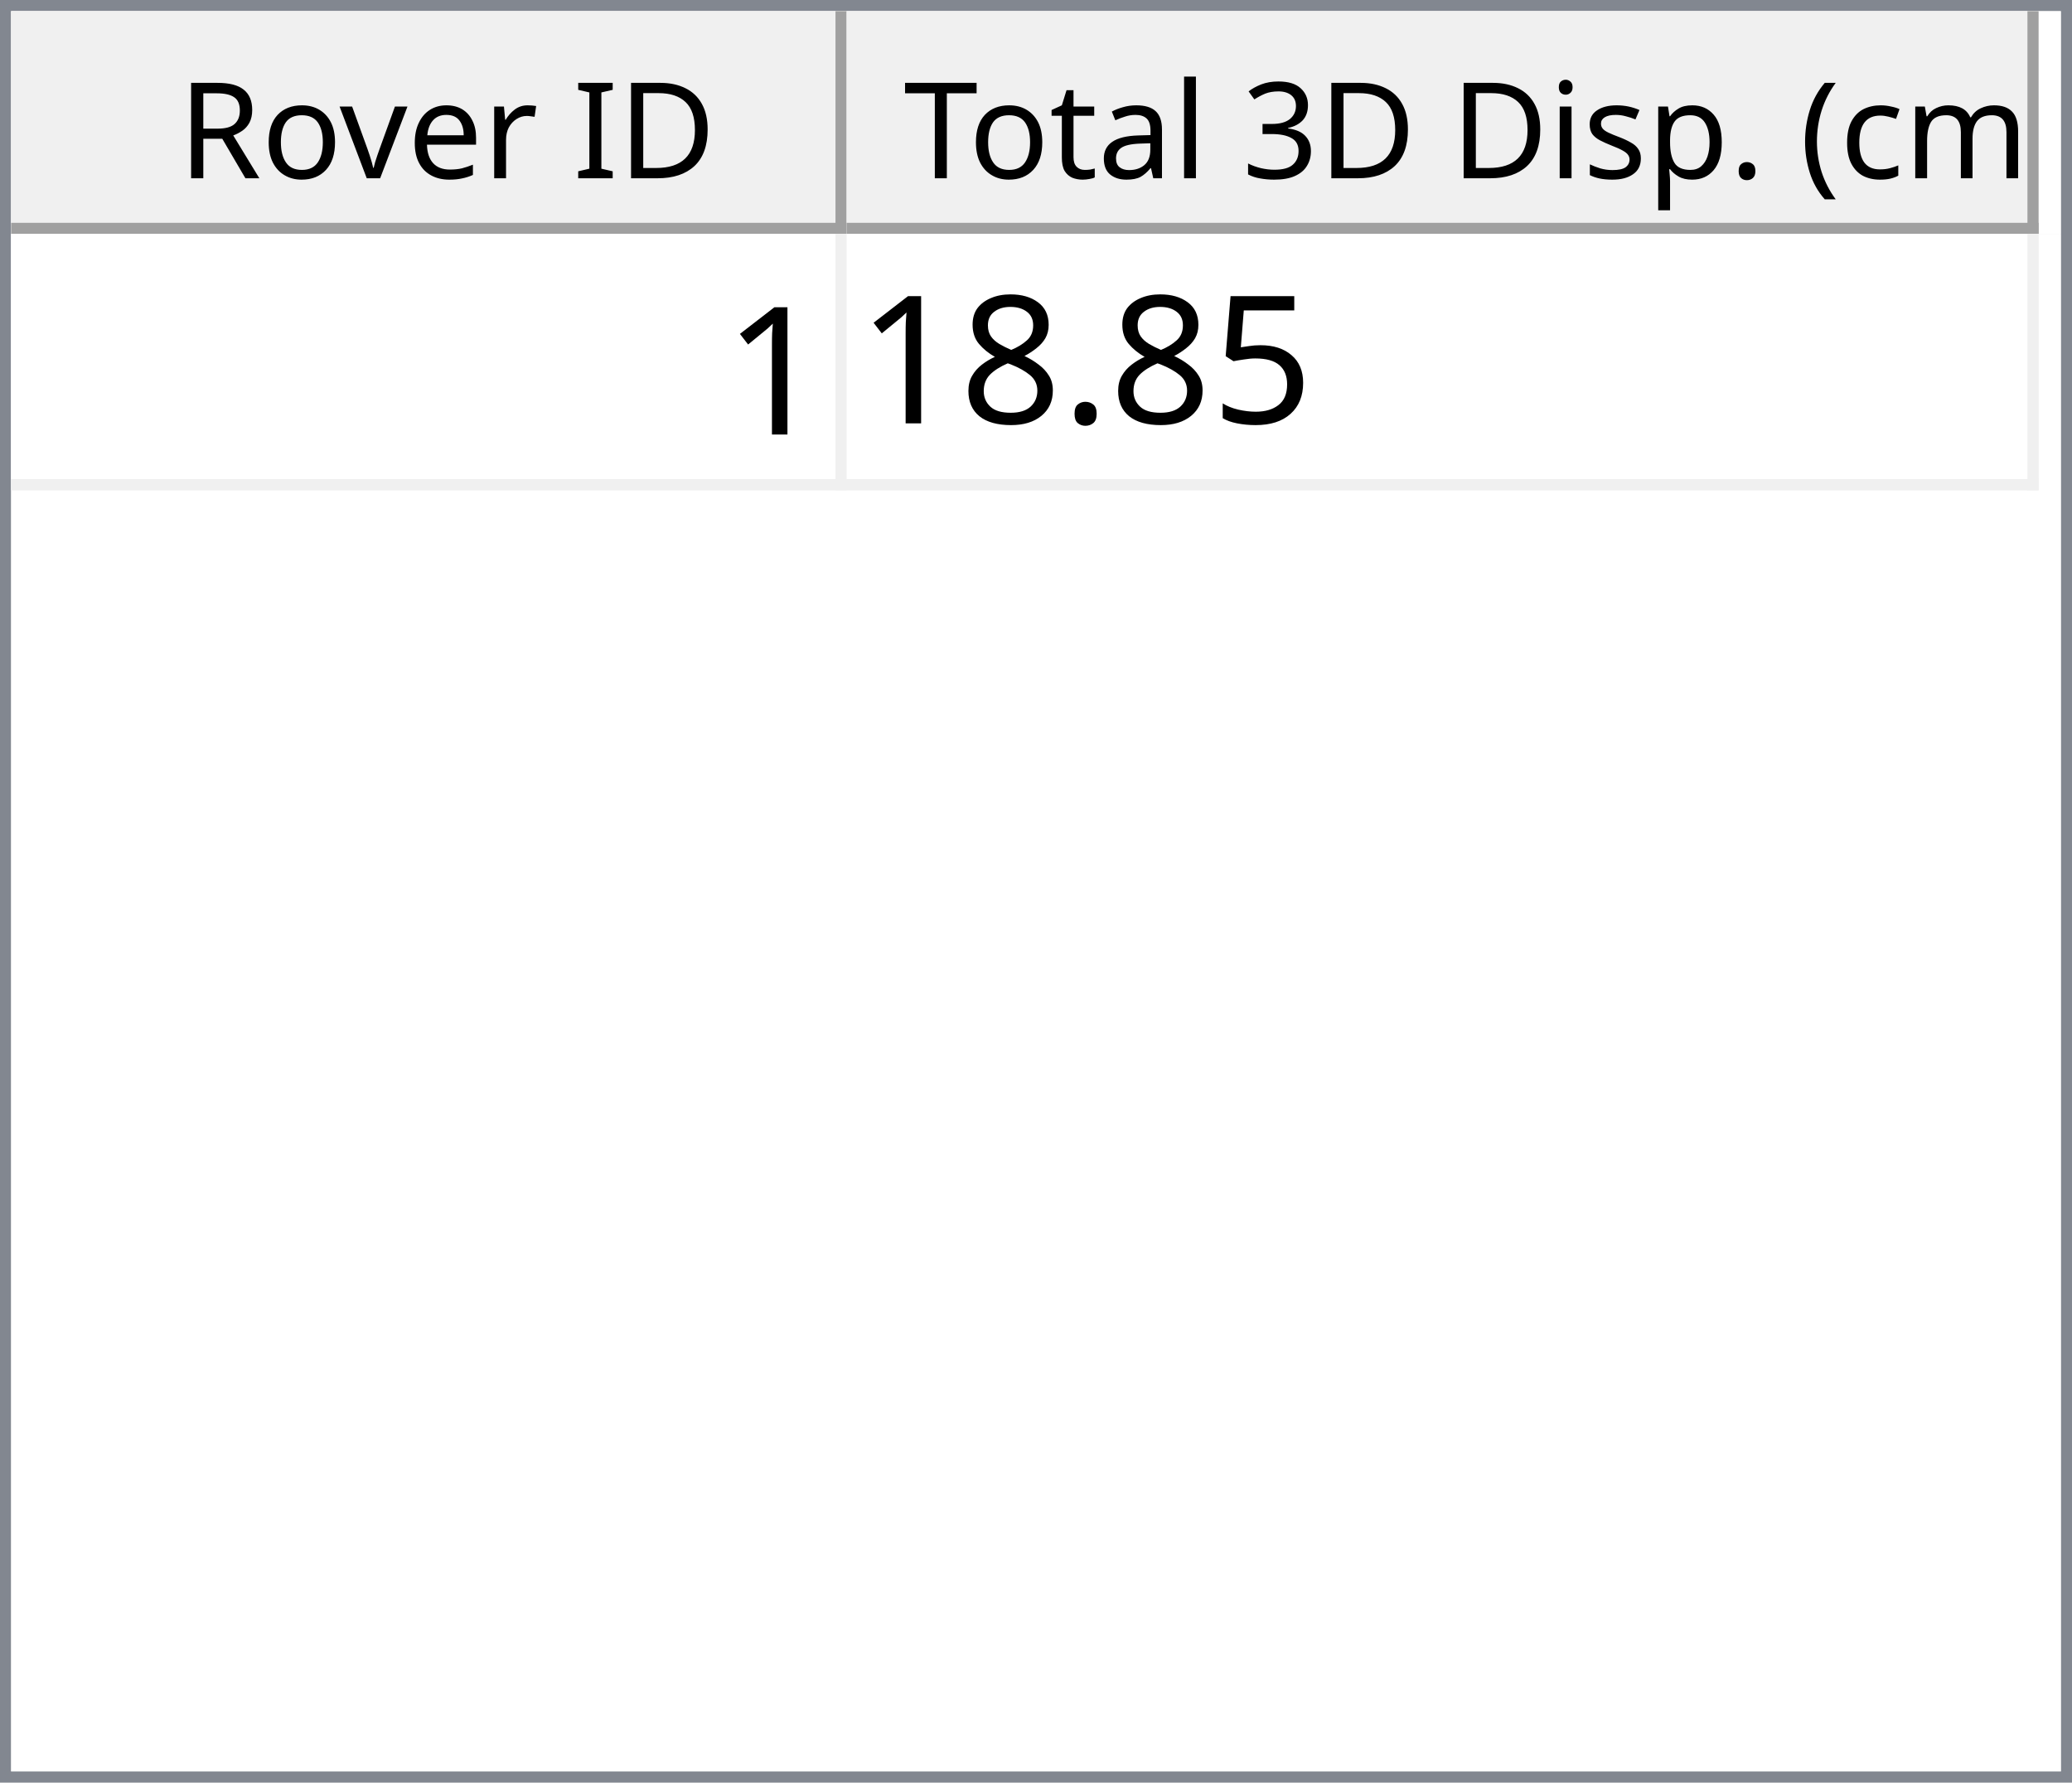
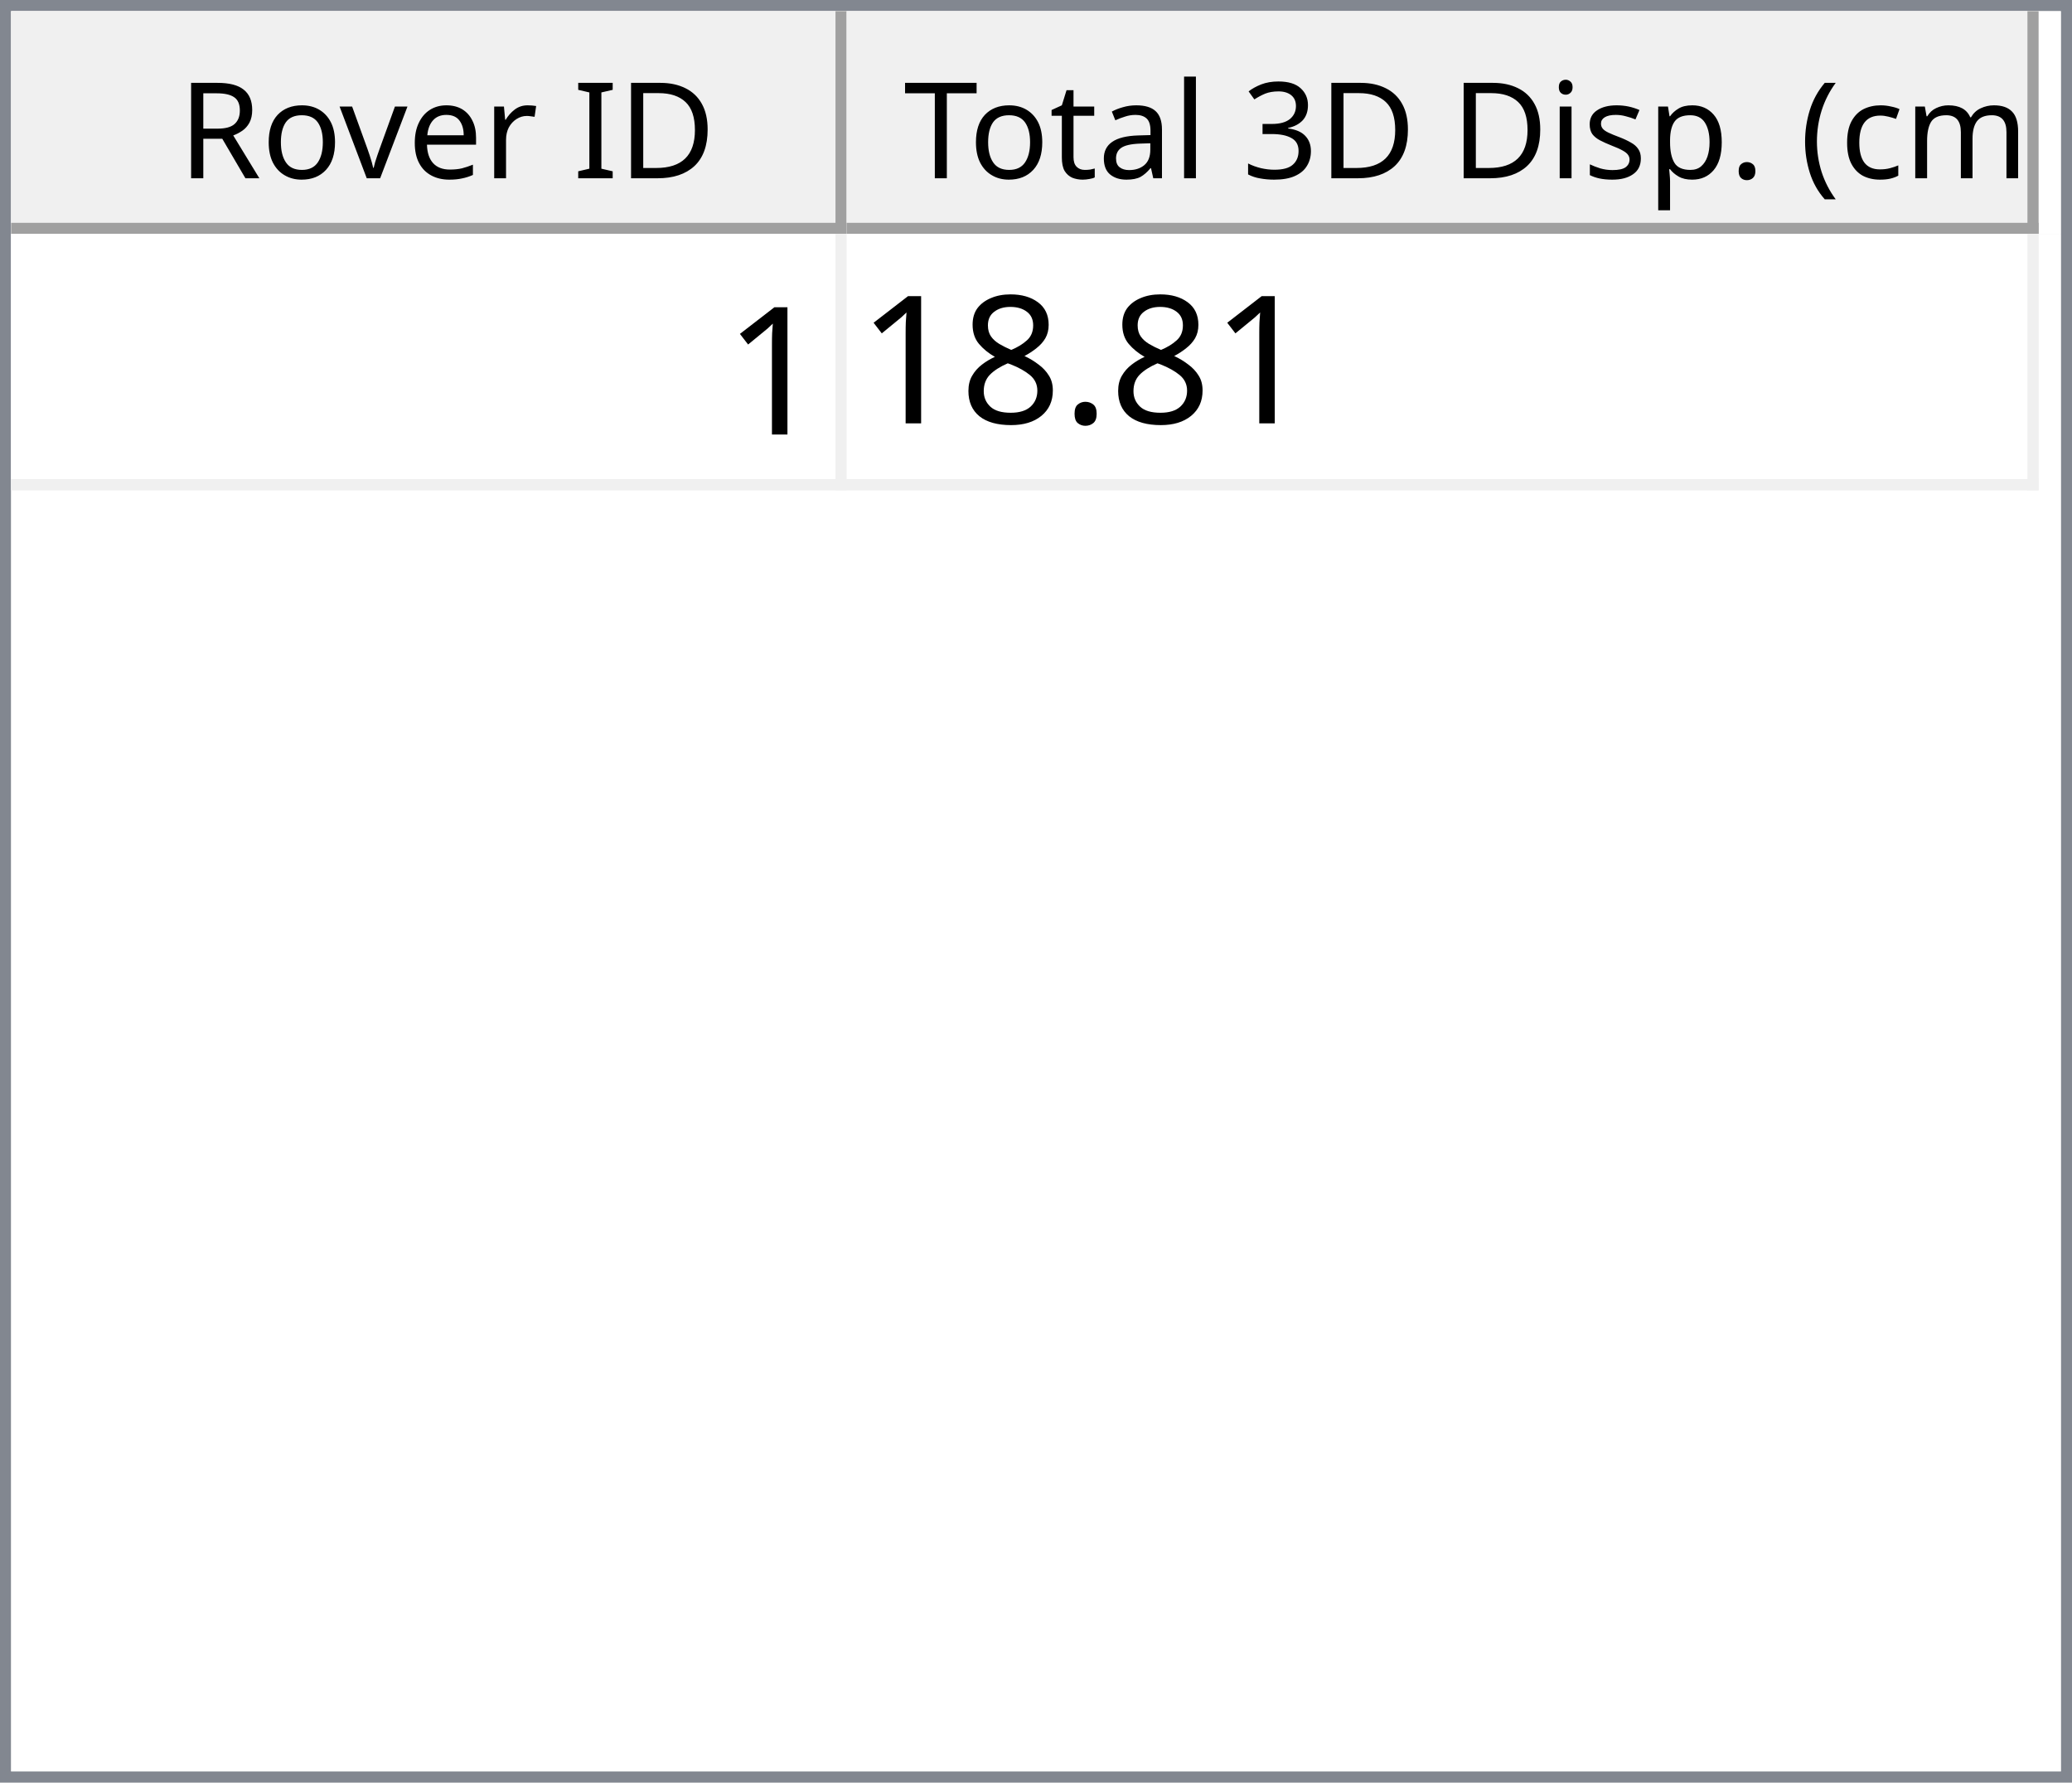
<svg xmlns="http://www.w3.org/2000/svg" style="fill-opacity:1; color-rendering:auto; color-interpolation:auto; text-rendering:auto; stroke:black; stroke-linecap:square; stroke-miterlimit:10; shape-rendering:auto; stroke-opacity:1; fill:black; stroke-dasharray:none; font-weight:normal; stroke-width:1; font-family:'Dialog'; font-style:normal; stroke-linejoin:miter; font-size:12px; stroke-dashoffset:0; image-rendering:auto;" width="186" height="160">
  <defs id="genericDefs" />
  <g>
    <defs id="defs1">
      <clipPath clipPathUnits="userSpaceOnUse" id="clipPath1">
        <path d="M0 0 L186 0 L186 160 L0 160 L0 0 Z" />
      </clipPath>
      <clipPath clipPathUnits="userSpaceOnUse" id="clipPath2">
        <path d="M0 0 L0 160 L186 160 L186 0 Z" />
      </clipPath>
      <clipPath clipPathUnits="userSpaceOnUse" id="clipPath3">
        <path d="M0 0 L0 20 L184 20 L184 0 Z" />
      </clipPath>
      <clipPath clipPathUnits="userSpaceOnUse" id="clipPath4">
        <path d="M0 0 L0 20 L75 20 L75 0 Z" />
      </clipPath>
      <clipPath clipPathUnits="userSpaceOnUse" id="clipPath5">
        <path d="M1 1 L1 19 L74 19 L74 1 Z" />
      </clipPath>
      <clipPath clipPathUnits="userSpaceOnUse" id="clipPath6">
        <path d="M0 0 L0 18 L73 18 L73 0 Z" />
      </clipPath>
      <clipPath clipPathUnits="userSpaceOnUse" id="clipPath7">
        <path d="M-0.5 -0.5 L-0.5 19.5 L74.5 19.5 L74.5 -0.5 Z" />
      </clipPath>
      <clipPath clipPathUnits="userSpaceOnUse" id="clipPath8">
        <path d="M0 0 L0 20 L107 20 L107 0 Z" />
      </clipPath>
      <clipPath clipPathUnits="userSpaceOnUse" id="clipPath9">
        <path d="M1 1 L1 19 L106 19 L106 1 Z" />
      </clipPath>
      <clipPath clipPathUnits="userSpaceOnUse" id="clipPath10">
        <path d="M0 0 L0 18 L105 18 L105 0 Z" />
      </clipPath>
      <clipPath clipPathUnits="userSpaceOnUse" id="clipPath11">
        <path d="M-0.5 -0.5 L-0.5 19.5 L106.5 19.5 L106.5 -0.5 Z" />
      </clipPath>
      <clipPath clipPathUnits="userSpaceOnUse" id="clipPath12">
        <path d="M0 0 L0 138 L184 138 L184 0 Z" />
      </clipPath>
      <clipPath clipPathUnits="userSpaceOnUse" id="clipPath13">
        <path d="M0 0 L0 23 L182 23 L182 0 Z" />
      </clipPath>
      <clipPath clipPathUnits="userSpaceOnUse" id="clipPath14">
        <path d="M-0.5 -0.5 L-0.5 22.5 L181.5 22.5 L181.5 -0.5 Z" />
      </clipPath>
      <clipPath clipPathUnits="userSpaceOnUse" id="clipPath15">
        <path d="M0 0 L0 22 L74 22 L74 0 Z" />
      </clipPath>
      <clipPath clipPathUnits="userSpaceOnUse" id="clipPath16">
        <path d="M0 0 L0 22 L106 22 L106 0 Z" />
      </clipPath>
      <font horiz-adv-x="64.551" id="font1">
        <font-face ascent="107.91" descent="25.098" units-per-em="100" style="font-style:normal; font-family:Segoe UI; font-weight:normal;" />
        <missing-glyph horiz-adv-x="64.551" d="M8.109 0 L8.109 68.266 L56.453 68.266 L56.453 0 L8.109 0 ZM15.328 7.234 L49.219 7.234 L49.219 61.031 L15.328 61.031 L15.328 7.234 Z" />
        <glyph unicode="D" horiz-adv-x="70.117" d="M9.188 0 L9.188 70.016 L28.516 70.016 Q65.531 70.016 65.531 35.891 Q65.531 19.672 55.25 9.836 Q44.969 0 27.734 0 L9.188 0 ZM17.391 62.594 L17.391 7.422 L27.828 7.422 Q41.609 7.422 49.273 14.797 Q56.938 22.172 56.938 35.688 Q56.938 62.594 28.328 62.594 L17.391 62.594 Z" />
        <glyph unicode="I" horiz-adv-x="26.611" d="M17.391 0 L9.188 0 L9.188 70.016 L17.391 70.016 L17.391 0 Z" />
        <glyph unicode=" " horiz-adv-x="27.393" d="" />
        <glyph unicode="r" horiz-adv-x="34.766" d="M34.188 41.891 Q32.078 43.5 28.125 43.5 Q23 43.5 19.555 38.672 Q16.109 33.844 16.109 25.484 L16.109 0 L8.109 0 L8.109 50 L16.109 50 L16.109 39.703 L16.312 39.703 Q18.016 44.969 21.531 47.922 Q25.047 50.875 29.391 50.875 Q32.516 50.875 34.188 50.203 L34.188 41.891 Z" />
        <glyph unicode="e" horiz-adv-x="52.295" d="M48.297 23 L12.984 23 Q13.188 14.656 17.484 10.109 Q21.781 5.562 29.297 5.562 Q37.75 5.562 44.828 11.141 L44.828 3.609 Q38.234 -1.172 27.391 -1.172 Q16.797 -1.172 10.742 5.641 Q4.688 12.453 4.688 24.812 Q4.688 36.469 11.305 43.82 Q17.922 51.172 27.734 51.172 Q37.547 51.172 42.922 44.828 Q48.297 38.484 48.297 27.203 L48.297 23 ZM40.094 29.781 Q40.047 36.719 36.75 40.578 Q33.453 44.438 27.594 44.438 Q21.922 44.438 17.969 40.383 Q14.016 36.328 13.094 29.781 L40.094 29.781 Z" />
        <glyph unicode="v" horiz-adv-x="47.9" d="M47.406 50 L27.484 0 L19.625 0 L0.688 50 L9.469 50 L22.172 13.672 Q23.578 9.672 23.922 6.688 L24.125 6.688 Q24.609 10.453 25.688 13.484 L38.969 50 L47.406 50 Z" />
        <glyph unicode="o" horiz-adv-x="58.594" d="M29 -1.172 Q17.922 -1.172 11.305 5.836 Q4.688 12.844 4.688 24.422 Q4.688 37.016 11.57 44.094 Q18.453 51.172 30.172 51.172 Q41.359 51.172 47.633 44.289 Q53.906 37.406 53.906 25.203 Q53.906 13.234 47.141 6.031 Q40.375 -1.172 29 -1.172 ZM29.594 44.438 Q21.875 44.438 17.383 39.188 Q12.891 33.938 12.891 24.703 Q12.891 15.828 17.43 10.695 Q21.969 5.562 29.594 5.562 Q37.359 5.562 41.531 10.594 Q45.703 15.625 45.703 24.906 Q45.703 34.281 41.531 39.359 Q37.359 44.438 29.594 44.438 Z" />
        <glyph unicode="R" horiz-adv-x="59.814" d="M59.375 0 L49.609 0 L37.891 19.625 Q36.281 22.359 34.766 24.289 Q33.25 26.219 31.664 27.438 Q30.078 28.656 28.25 29.219 Q26.422 29.781 24.125 29.781 L17.391 29.781 L17.391 0 L9.188 0 L9.188 70.016 L30.078 70.016 Q34.672 70.016 38.555 68.867 Q42.438 67.719 45.289 65.375 Q48.141 63.031 49.758 59.547 Q51.375 56.062 51.375 51.375 Q51.375 47.703 50.273 44.656 Q49.172 41.609 47.148 39.211 Q45.125 36.812 42.266 35.133 Q39.406 33.453 35.844 32.516 L35.844 32.328 Q37.594 31.547 38.891 30.547 Q40.188 29.547 41.359 28.18 Q42.531 26.812 43.68 25.078 Q44.828 23.344 46.234 21.047 L59.375 0 ZM17.391 62.594 L17.391 37.203 L28.516 37.203 Q31.594 37.203 34.203 38.133 Q36.812 39.062 38.719 40.797 Q40.625 42.531 41.703 45.047 Q42.781 47.562 42.781 50.688 Q42.781 56.297 39.141 59.445 Q35.5 62.594 28.609 62.594 L17.391 62.594 Z" />
        <glyph unicode=")" horiz-adv-x="30.176" d="M8.297 -15.922 L1.172 -15.922 Q16.406 2.344 16.406 26.812 Q16.406 51.469 1.078 70.016 L8.297 70.016 Q23.531 52.156 23.531 26.703 Q23.531 1.375 8.297 -15.922 Z" />
        <glyph unicode="m" horiz-adv-x="86.133" d="M79.109 0 L71.094 0 L71.094 28.719 Q71.094 37.016 68.531 40.727 Q65.969 44.438 59.906 44.438 Q54.781 44.438 51.195 39.75 Q47.609 35.062 47.609 28.516 L47.609 0 L39.594 0 L39.594 29.688 Q39.594 44.438 28.219 44.438 Q22.953 44.438 19.531 40.016 Q16.109 35.594 16.109 28.516 L16.109 0 L8.109 0 L8.109 50 L16.109 50 L16.109 42.094 L16.312 42.094 Q21.625 51.172 31.844 51.172 Q36.969 51.172 40.773 48.312 Q44.578 45.453 46 40.828 Q51.562 51.172 62.594 51.172 Q79.109 51.172 79.109 30.812 L79.109 0 Z" />
        <glyph unicode="c" horiz-adv-x="46.191" d="M42.188 2.297 Q36.422 -1.172 28.516 -1.172 Q17.828 -1.172 11.258 5.789 Q4.688 12.75 4.688 23.828 Q4.688 36.188 11.766 43.68 Q18.844 51.172 30.672 51.172 Q37.25 51.172 42.281 48.734 L42.281 40.531 Q36.719 44.438 30.375 44.438 Q22.703 44.438 17.797 38.945 Q12.891 33.453 12.891 24.516 Q12.891 15.719 17.508 10.641 Q22.125 5.562 29.891 5.562 Q36.422 5.562 42.188 9.906 L42.188 2.297 Z" />
        <glyph unicode="(" horiz-adv-x="30.176" d="M29.109 -15.922 L21.969 -15.922 Q6.844 1.375 6.844 26.703 Q6.844 52.156 21.969 70.016 L29.203 70.016 Q13.875 51.469 13.875 26.812 Q13.875 2.344 29.109 -15.922 Z" />
        <glyph unicode="." horiz-adv-x="21.68" d="M10.891 -1.078 Q8.641 -1.078 7.055 0.539 Q5.469 2.156 5.469 4.391 Q5.469 6.641 7.055 8.273 Q8.641 9.906 10.891 9.906 Q13.188 9.906 14.797 8.273 Q16.406 6.641 16.406 4.391 Q16.406 2.156 14.797 0.539 Q13.188 -1.078 10.891 -1.078 Z" />
        <glyph unicode="p" horiz-adv-x="58.789" d="M16.312 7.234 L16.109 7.234 L16.109 -23 L8.109 -23 L8.109 50 L16.109 50 L16.109 41.219 L16.312 41.219 Q22.219 51.172 33.594 51.172 Q43.266 51.172 48.688 44.461 Q54.109 37.75 54.109 26.469 Q54.109 13.922 48 6.375 Q41.891 -1.172 31.297 -1.172 Q21.578 -1.172 16.312 7.234 ZM16.109 27.391 L16.109 20.406 Q16.109 14.203 20.141 9.883 Q24.172 5.562 30.375 5.562 Q37.641 5.562 41.773 11.133 Q45.906 16.703 45.906 26.609 Q45.906 34.969 42.047 39.703 Q38.188 44.438 31.594 44.438 Q24.609 44.438 20.359 39.578 Q16.109 34.719 16.109 27.391 Z" />
        <glyph unicode="s" horiz-adv-x="42.432" d="M5.078 1.812 L5.078 10.406 Q11.625 5.562 19.484 5.562 Q30.031 5.562 30.031 12.594 Q30.031 14.594 29.125 15.992 Q28.219 17.391 26.68 18.461 Q25.141 19.531 23.07 20.383 Q21 21.234 18.609 22.172 Q15.281 23.484 12.766 24.828 Q10.25 26.172 8.57 27.859 Q6.891 29.547 6.031 31.695 Q5.172 33.844 5.172 36.719 Q5.172 40.234 6.789 42.945 Q8.406 45.656 11.086 47.484 Q13.766 49.312 17.211 50.242 Q20.656 51.172 24.312 51.172 Q30.812 51.172 35.938 48.922 L35.938 40.828 Q30.422 44.438 23.25 44.438 Q21 44.438 19.195 43.922 Q17.391 43.406 16.094 42.477 Q14.797 41.547 14.086 40.258 Q13.375 38.969 13.375 37.406 Q13.375 35.453 14.086 34.133 Q14.797 32.812 16.164 31.789 Q17.531 30.766 19.484 29.938 Q21.438 29.109 23.922 28.125 Q27.25 26.859 29.883 25.516 Q32.516 24.172 34.375 22.484 Q36.234 20.797 37.234 18.602 Q38.234 16.406 38.234 13.375 Q38.234 9.672 36.602 6.938 Q34.969 4.203 32.234 2.398 Q29.5 0.594 25.93 -0.289 Q22.359 -1.172 18.453 -1.172 Q10.75 -1.172 5.078 1.812 Z" />
        <glyph unicode="i" horiz-adv-x="24.219" d="M12.203 62.703 Q10.062 62.703 8.547 64.164 Q7.031 65.625 7.031 67.875 Q7.031 70.125 8.547 71.609 Q10.062 73.094 12.203 73.094 Q14.406 73.094 15.945 71.609 Q17.484 70.125 17.484 67.875 Q17.484 65.719 15.945 64.211 Q14.406 62.703 12.203 62.703 ZM16.109 0 L8.109 0 L8.109 50 L16.109 50 L16.109 0 Z" />
        <glyph unicode="3" horiz-adv-x="53.906" d="M46.531 19.828 Q46.531 15.094 44.75 11.211 Q42.969 7.328 39.719 4.57 Q36.469 1.812 31.93 0.297 Q27.391 -1.219 21.922 -1.219 Q11.922 -1.219 6 2.594 L6 11.188 Q13.094 5.609 22.219 5.609 Q25.875 5.609 28.828 6.539 Q31.781 7.469 33.906 9.227 Q36.031 10.984 37.18 13.477 Q38.328 15.969 38.328 19.094 Q38.328 32.812 18.797 32.812 L12.984 32.812 L12.984 39.594 L18.5 39.594 Q35.797 39.594 35.797 52.484 Q35.797 64.406 22.609 64.406 Q15.188 64.406 8.688 59.422 L8.688 67.188 Q15.375 71.188 24.609 71.188 Q29 71.188 32.57 69.969 Q36.141 68.75 38.68 66.555 Q41.219 64.359 42.609 61.281 Q44 58.203 44 54.5 Q44 40.672 30.031 36.719 L30.031 36.531 Q33.594 36.141 36.625 34.797 Q39.656 33.453 41.852 31.305 Q44.047 29.156 45.289 26.25 Q46.531 23.344 46.531 19.828 Z" />
        <glyph unicode="l" horiz-adv-x="24.219" d="M16.109 0 L8.109 0 L8.109 74.031 L16.109 74.031 L16.109 0 Z" />
        <glyph unicode="a" horiz-adv-x="50.879" d="M43.891 0 L35.891 0 L35.891 7.812 L35.688 7.812 Q30.469 -1.172 20.312 -1.172 Q12.844 -1.172 8.617 2.781 Q4.391 6.734 4.391 13.281 Q4.391 27.297 20.906 29.594 L35.891 31.688 Q35.891 44.438 25.594 44.438 Q16.547 44.438 9.281 38.281 L9.281 46.484 Q16.656 51.172 26.266 51.172 Q43.891 51.172 43.891 32.516 L43.891 0 ZM35.891 25.297 L23.828 23.641 Q18.266 22.859 15.43 20.875 Q12.594 18.891 12.594 13.875 Q12.594 10.203 15.211 7.883 Q17.828 5.562 22.172 5.562 Q28.125 5.562 32.008 9.742 Q35.891 13.922 35.891 20.312 L35.891 25.297 Z" />
        <glyph unicode="t" horiz-adv-x="33.887" d="M31.297 0.484 Q28.469 -1.078 23.828 -1.078 Q10.688 -1.078 10.688 13.578 L10.688 43.172 L2.094 43.172 L2.094 50 L10.688 50 L10.688 62.203 L18.703 64.797 L18.703 50 L31.297 50 L31.297 43.172 L18.703 43.172 L18.703 14.984 Q18.703 9.969 20.414 7.82 Q22.125 5.672 26.078 5.672 Q29.109 5.672 31.297 7.328 L31.297 0.484 Z" />
        <glyph unicode="T" horiz-adv-x="52.393" d="M50.594 62.594 L30.375 62.594 L30.375 0 L22.172 0 L22.172 62.594 L2 62.594 L2 70.016 L50.594 70.016 L50.594 62.594 Z" />
      </font>
      <font horiz-adv-x="75.0" id="font2">
        <font-face ascent="100.537" descent="21.973" units-per-em="100" style="font-style:normal; font-family:sans-serif; font-weight:normal;" />
        <missing-glyph horiz-adv-x="75.0" d="M12.5 0 L12.5 62.5 L62.5 62.5 L62.5 0 L12.5 0 ZM14.062 1.562 L60.938 1.562 L60.938 60.938 L14.062 60.938 L14.062 1.562 Z" />
        <glyph unicode="1" horiz-adv-x="55.615" d="M37.25 0 L28.469 0 L28.469 56 Q25.297 52.984 20.141 49.953 Q14.984 46.922 10.891 45.406 L10.891 53.906 Q18.266 57.375 23.781 62.305 Q29.297 67.234 31.594 71.875 L37.25 71.875 L37.25 0 Z" />
-         <glyph unicode="5" horiz-adv-x="55.615" d="M4.156 18.75 L13.375 19.531 Q14.406 12.797 18.141 9.398 Q21.875 6 27.156 6 Q33.5 6 37.891 10.789 Q42.281 15.578 42.281 23.484 Q42.281 31 38.062 35.352 Q33.844 39.703 27 39.703 Q22.75 39.703 19.336 37.773 Q15.922 35.844 13.969 32.766 L5.719 33.844 L12.641 70.609 L48.25 70.609 L48.25 62.203 L19.672 62.203 L15.828 42.969 Q22.266 47.469 29.344 47.469 Q38.719 47.469 45.164 40.969 Q51.609 34.469 51.609 24.266 Q51.609 14.547 45.953 7.469 Q39.062 -1.219 27.156 -1.219 Q17.391 -1.219 11.211 4.25 Q5.031 9.719 4.156 18.75 Z" />
        <glyph unicode="." horiz-adv-x="27.783" d="M9.078 0 L9.078 10.016 L19.094 10.016 L19.094 0 L9.078 0 Z" />
        <glyph unicode="8" horiz-adv-x="55.615" d="M17.672 38.812 Q12.203 40.828 9.57 44.539 Q6.938 48.25 6.938 53.422 Q6.938 61.234 12.555 66.555 Q18.172 71.875 27.484 71.875 Q36.859 71.875 42.578 66.43 Q48.297 60.984 48.297 53.172 Q48.297 48.188 45.68 44.508 Q43.062 40.828 37.75 38.812 Q44.344 36.672 47.781 31.883 Q51.219 27.094 51.219 20.453 Q51.219 11.281 44.727 5.031 Q38.234 -1.219 27.641 -1.219 Q17.047 -1.219 10.547 5.055 Q4.047 11.328 4.047 20.703 Q4.047 27.688 7.594 32.398 Q11.141 37.109 17.672 38.812 ZM15.922 53.719 Q15.922 48.641 19.195 45.414 Q22.469 42.188 27.688 42.188 Q32.766 42.188 36.016 45.383 Q39.266 48.578 39.266 53.219 Q39.266 58.062 35.914 61.359 Q32.562 64.656 27.594 64.656 Q22.562 64.656 19.242 61.43 Q15.922 58.203 15.922 53.719 ZM13.094 20.656 Q13.094 16.891 14.875 13.375 Q16.656 9.859 20.172 7.93 Q23.688 6 27.734 6 Q34.031 6 38.133 10.055 Q42.234 14.109 42.234 20.359 Q42.234 26.703 38.016 30.859 Q33.797 35.016 27.438 35.016 Q21.234 35.016 17.164 30.914 Q13.094 26.812 13.094 20.656 Z" />
      </font>
    </defs>
    <g style="fill:white; stroke:white;">
      <rect x="0" y="0" width="186" style="clip-path:url(#clipPath1); stroke:none;" height="160" />
    </g>
    <g style="fill:white; text-rendering:optimizeSpeed; color-rendering:optimizeSpeed; image-rendering:optimizeSpeed; shape-rendering:crispEdges; stroke:white; color-interpolation:sRGB;">
      <rect x="0" width="186" height="160" y="0" style="stroke:none;" />
      <path style="stroke:none;" d="M0 160 L186 160 L186 0 L0 0 Z" />
    </g>
    <g style="fill:rgb(240,240,240); font-family:'Segoe UI'; stroke:rgb(240,240,240);">
      <rect x="0" y="0" width="186" style="clip-path:url(#clipPath2); stroke:none;" height="160" />
    </g>
    <g style="fill:rgb(130,135,144); font-family:'Segoe UI'; stroke:rgb(130,135,144);">
      <path d="M0 0 L186 0 L186 160 L0 160 L0 0 ZM1 1 L185 1 L185 159 L1 159 L1 1 Z" style="fill-rule:evenodd; clip-path:url(#clipPath2); stroke:none;" />
    </g>
    <g style="fill:white; font-family:'Segoe UI'; stroke:white;" transform="translate(1,1)">
      <rect x="0" y="0" width="184" style="clip-path:url(#clipPath3); stroke:none;" height="20" />
    </g>
    <g style="fill:rgb(240,240,240); font-family:'Segoe UI'; stroke:rgb(240,240,240);" transform="translate(1,1)">
      <rect x="0" y="0" width="75" style="clip-path:url(#clipPath4); stroke:none;" height="20" />
    </g>
    <g style="font-family:'Segoe UI';" transform="translate(2,2)">
      <text x="14" xml:space="preserve" y="14" style="clip-path:url(#clipPath6); stroke:none;">Rover ID</text>
    </g>
    <g style="fill:rgb(160,160,160); font-family:'Segoe UI'; stroke:rgb(160,160,160); stroke-linejoin:bevel;" transform="translate(1.5,1.5)">
      <line x1="74" x2="74" y1="0" style="fill:none; clip-path:url(#clipPath7);" y2="19" />
    </g>
    <g style="fill:rgb(160,160,160); font-family:'Segoe UI'; stroke:rgb(160,160,160); stroke-linejoin:bevel;" transform="matrix(1,0,0,1,1,1) translate(0.5,0.5)">
      <line x1="0" x2="74" y1="19" style="fill:none; clip-path:url(#clipPath7);" y2="19" />
    </g>
    <g style="fill:rgb(240,240,240); font-family:'Segoe UI'; stroke:rgb(240,240,240);" transform="translate(76,1)">
      <rect x="0" y="0" width="107" style="clip-path:url(#clipPath8); stroke:none;" height="20" />
    </g>
    <g style="font-family:'Segoe UI';" transform="translate(77,2)">
      <text x="1" xml:space="preserve" y="14" style="clip-path:url(#clipPath10); stroke:none;"> Total 3D Disp. (cm)</text>
    </g>
    <g style="fill:rgb(160,160,160); font-family:'Segoe UI'; stroke:rgb(160,160,160); stroke-linejoin:bevel;" transform="translate(76.5,1.5)">
      <line x1="106" x2="106" y1="0" style="fill:none; clip-path:url(#clipPath11);" y2="19" />
    </g>
    <g style="fill:rgb(160,160,160); font-family:'Segoe UI'; stroke:rgb(160,160,160); stroke-linejoin:bevel;" transform="matrix(1,0,0,1,76,1) translate(0.5,0.5)">
      <line x1="0" x2="106" y1="19" style="fill:none; clip-path:url(#clipPath11);" y2="19" />
    </g>
    <g style="fill:white; font-family:'Segoe UI'; stroke:white;" transform="translate(1,21)">
      <rect x="0" y="0" width="184" style="clip-path:url(#clipPath12); stroke:none;" height="138" />
    </g>
    <g style="fill:rgb(240,240,240); font-size:16px; font-family:sans-serif; stroke:rgb(240,240,240);" transform="translate(1,21)">
      <rect x="0" y="0" width="182" style="clip-path:url(#clipPath13); stroke:none;" height="23" />
      <line transform="translate(0.5,0.5)" x1="0" x2="181" y1="22" style="clip-path:url(#clipPath14); fill:none; stroke-linejoin:bevel;" y2="22" />
    </g>
    <g transform="matrix(1,0,0,1,1,21) translate(0.5,0.5)" style="fill:rgb(240,240,240); font-size:16px; font-family:sans-serif; stroke:rgb(240,240,240); stroke-linejoin:bevel;">
      <line x1="74" x2="74" y1="0" style="fill:none; clip-path:url(#clipPath14);" y2="22" />
    </g>
    <g transform="matrix(1,0,0,1,1,21) translate(0.5,0.5)" style="fill:rgb(240,240,240); font-size:16px; font-family:sans-serif; stroke:rgb(240,240,240); stroke-linejoin:bevel;">
      <line x1="181" x2="181" y1="0" style="fill:none; clip-path:url(#clipPath14);" y2="22" />
    </g>
    <g style="fill:white; font-size:16px; font-family:sans-serif; stroke:white;" transform="matrix(1,0,0,1,1,21)">
      <rect x="0" y="0" width="74" style="clip-path:url(#clipPath15); stroke:none;" height="22" />
      <text x="64" y="18" style="fill:black; clip-path:url(#clipPath15); stroke:none;" xml:space="preserve">1</text>
    </g>
    <g style="fill:white; font-size:16px; font-family:sans-serif; stroke:white;" transform="matrix(1,0,0,1,1,21) translate(75,0)">
      <rect x="0" y="0" width="106" style="clip-path:url(#clipPath16); stroke:none;" height="22" />
-       <text x="1" y="17" style="fill:black; clip-path:url(#clipPath16); stroke:none;" xml:space="preserve">18.85</text>
+       <text x="1" y="17" style="fill:black; clip-path:url(#clipPath16); stroke:none;" xml:space="preserve">18.81</text>
    </g>
  </g>
</svg>
